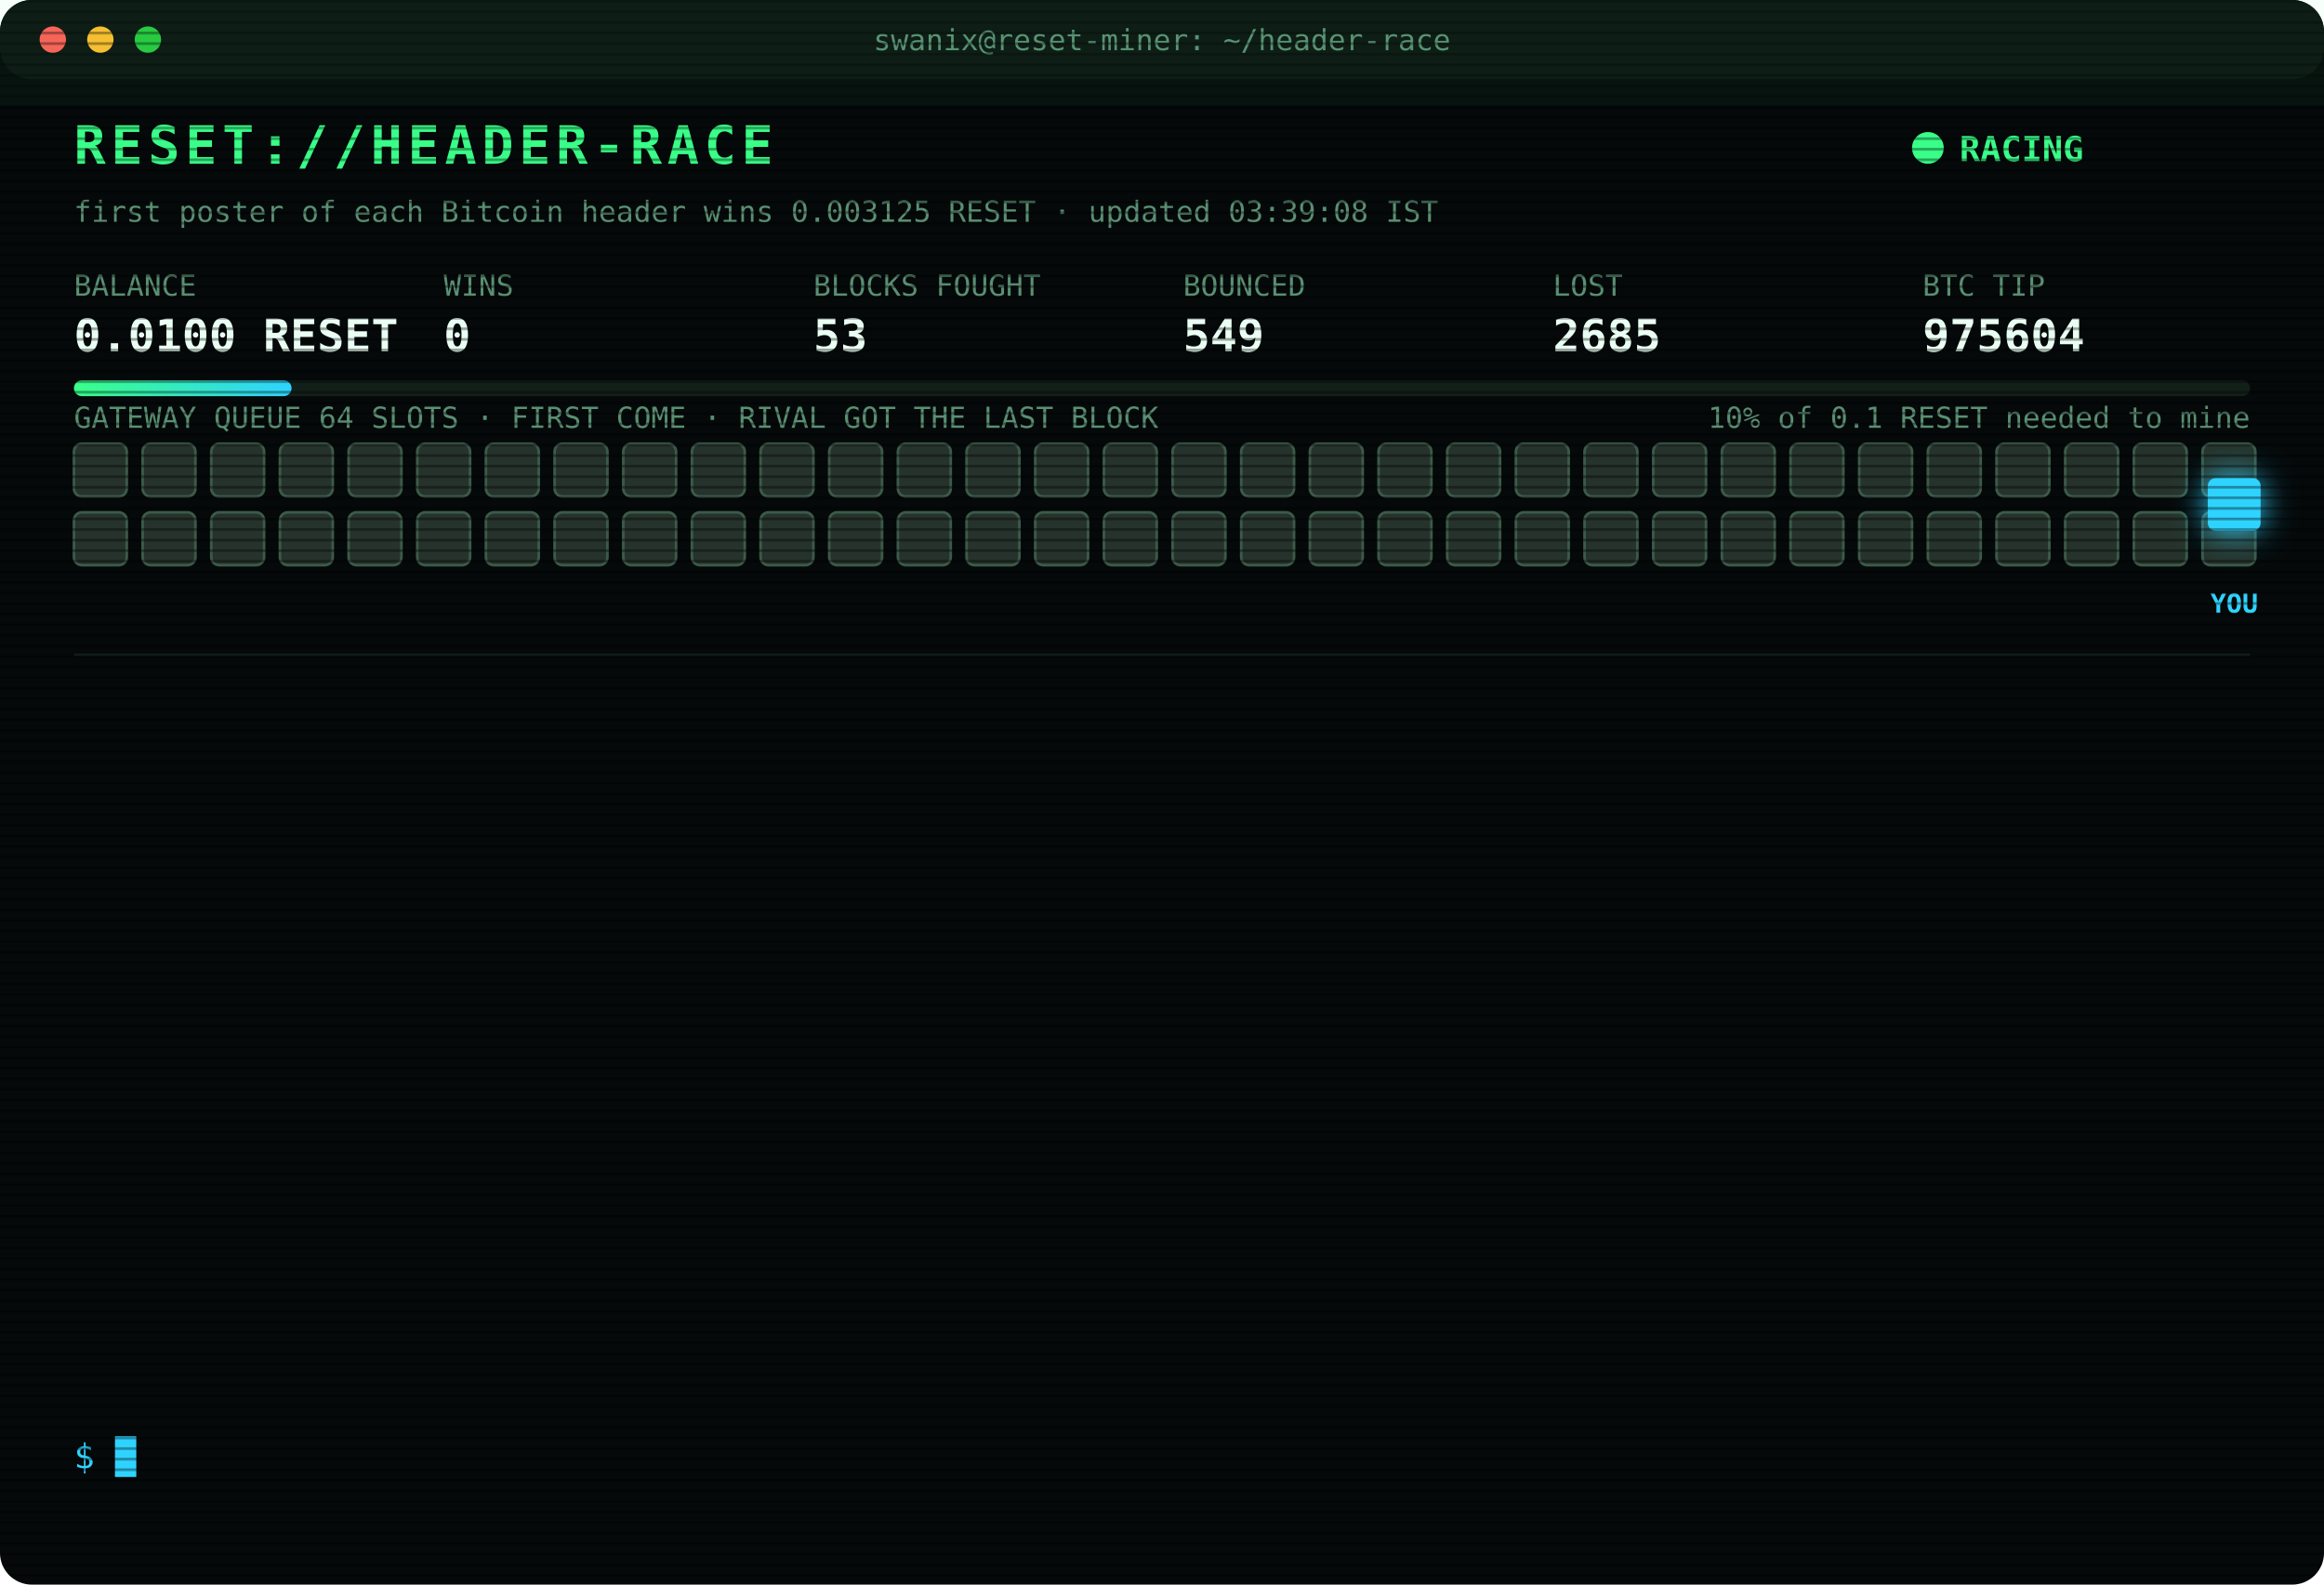
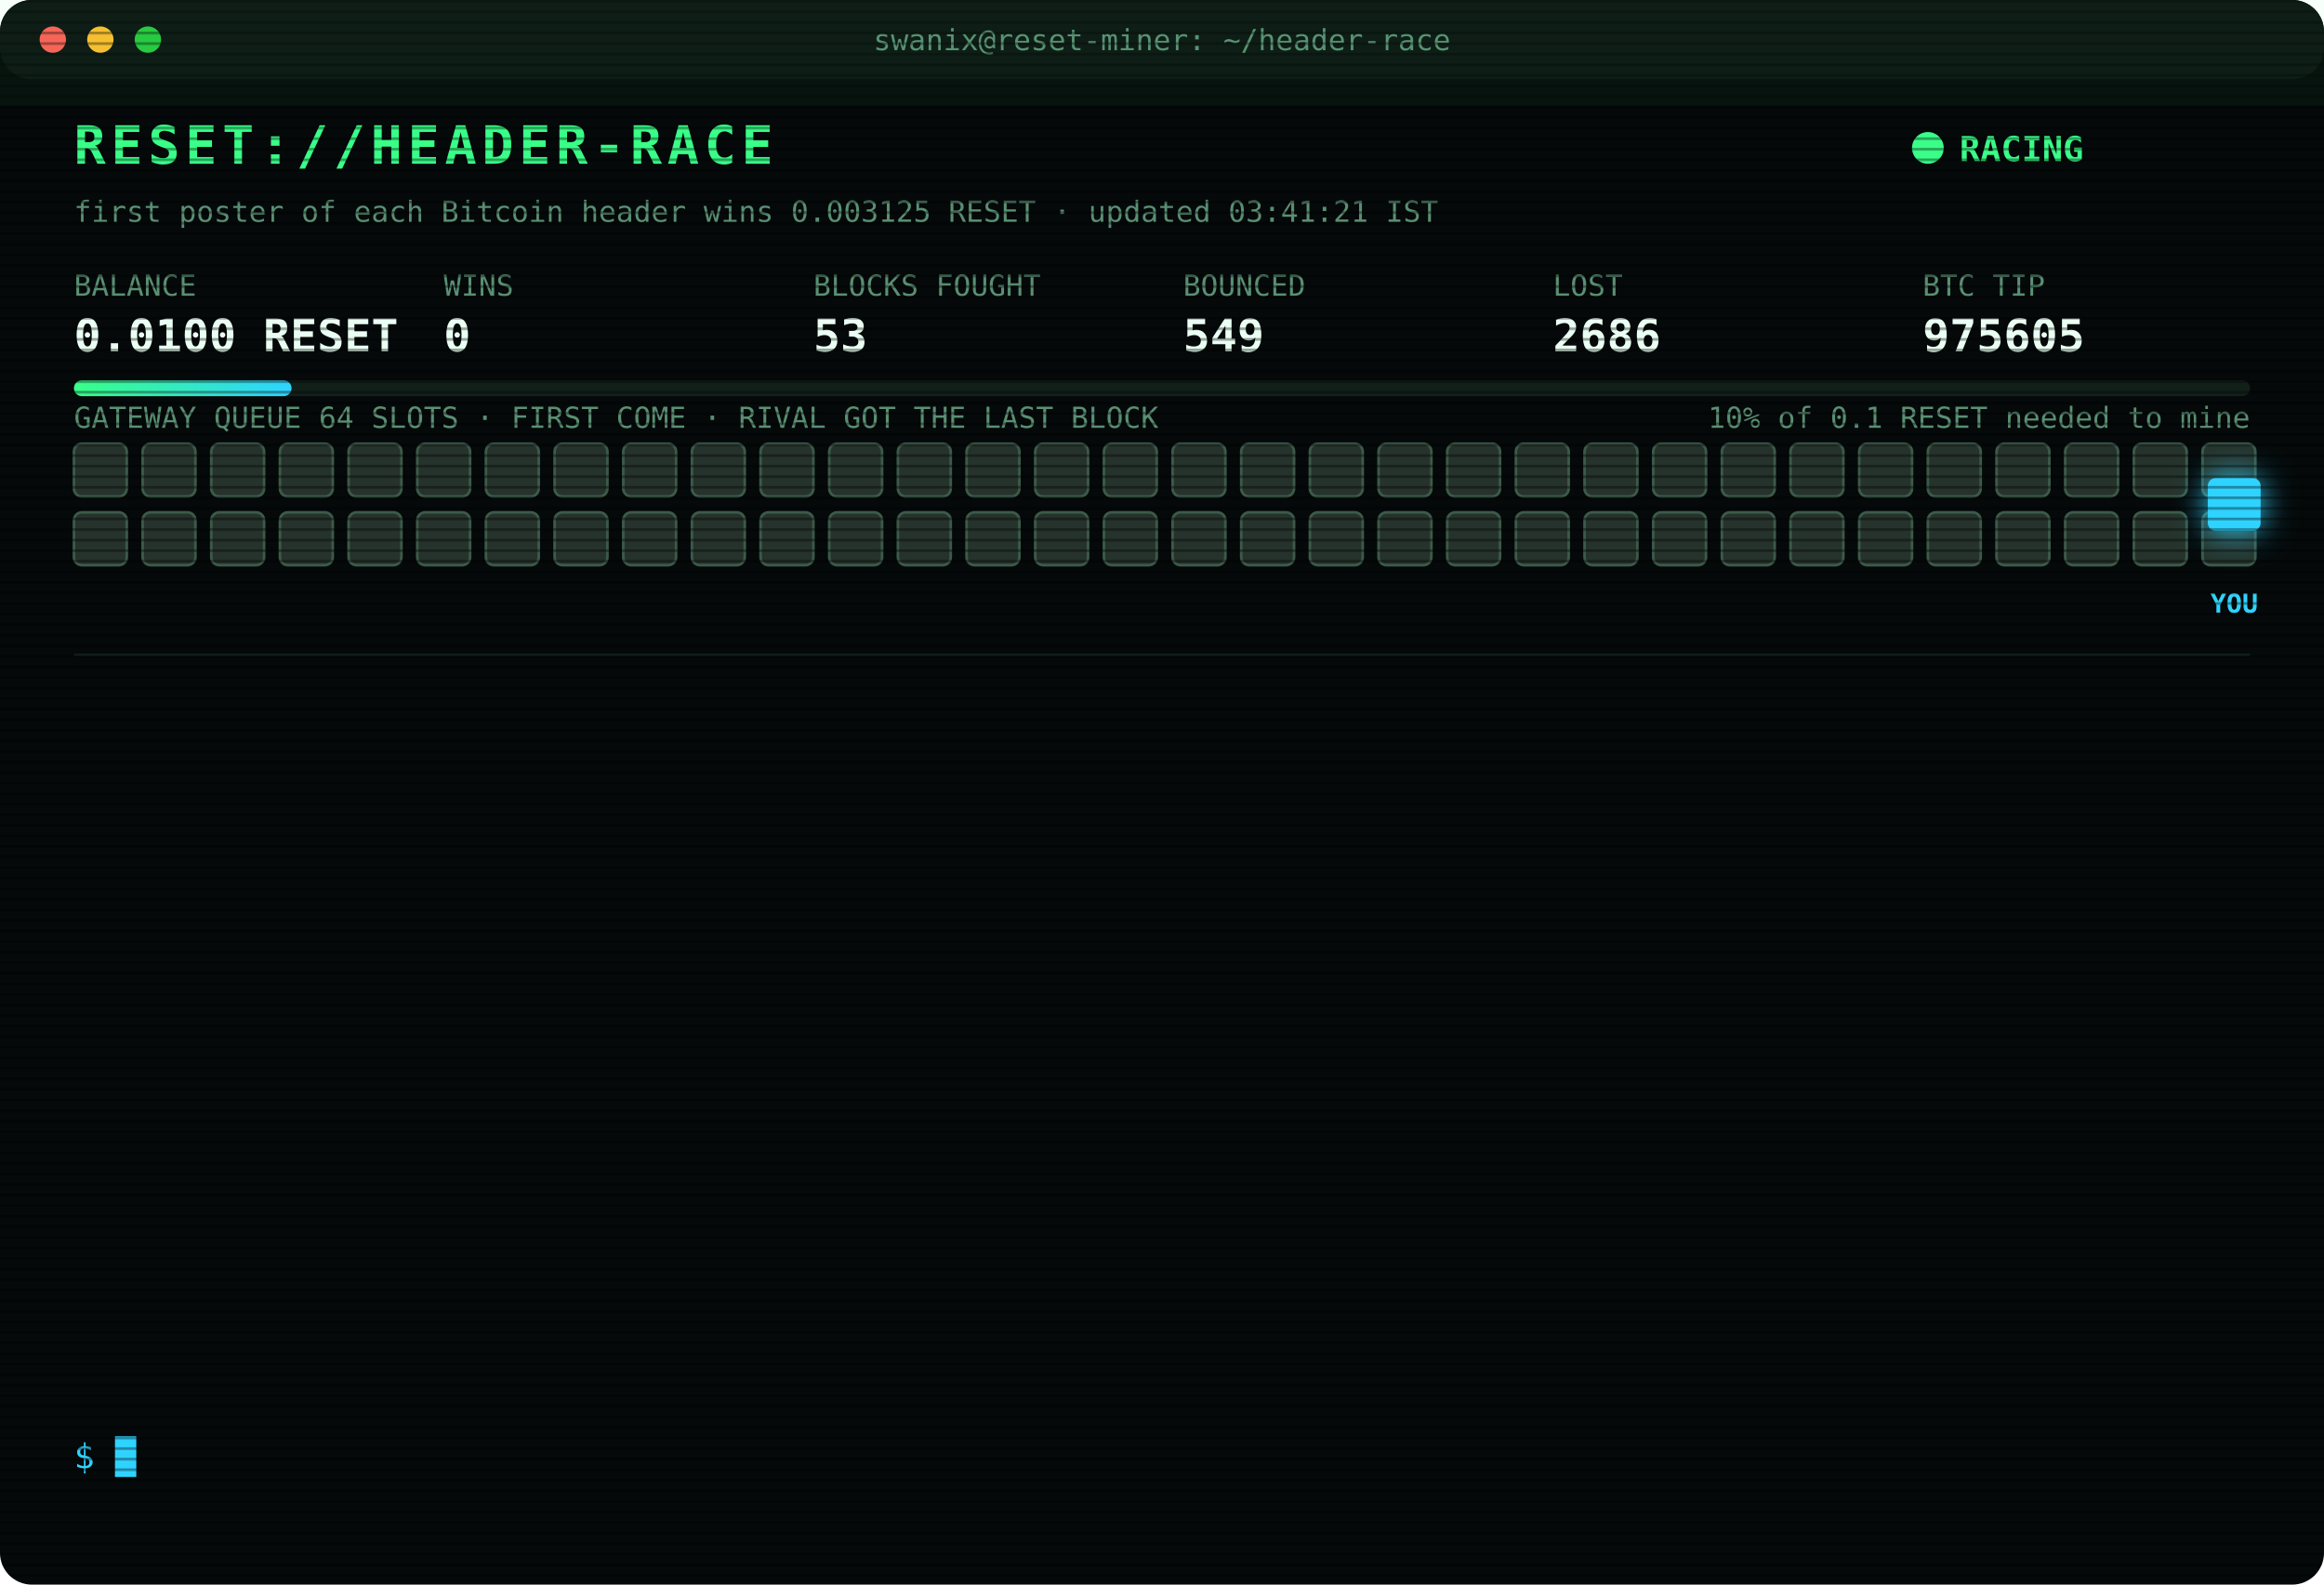
<svg xmlns="http://www.w3.org/2000/svg" width="880" height="600" viewBox="0 0 880 600" font-family="ui-monospace,SFMono-Regular,Menlo,Consolas,monospace">
  <style>
text{font-size:13px;fill:#7CFFB2}
.title{font-size:20px;font-weight:700;fill:#39FF88;letter-spacing:2px;animation:glitch 3s infinite steps(1)}
.sub{fill:#2fd3ff}.k{fill:#5a8f73;font-size:11px}.v{font-size:17px;font-weight:700;fill:#eafff3}
.ts{fill:#3f6b56}.boot{fill:#2fd3ff}.dim{fill:#5a8f73}.bad{fill:#ff4d6d}.warn{fill:#ffd23f}.mag{fill:#ff5cf0}.win{fill:#39FF88;font-weight:700}
.tag{font-size:10px;fill:#2fd3ff;font-weight:700}
.rival{fill:#26332c;stroke:#3c5a49;animation:jam 1.2s infinite alternate}
.idle{fill:#141c18;stroke:#22302a;animation:breathe 4s infinite}
.me{fill:#2fd3ff;filter:drop-shadow(0 0 6px #2fd3ff)}
.hover{animation:nudge 1.1s infinite ease-in-out}.bounce{animation:kick 1.4s infinite}
.ln{opacity:0;animation:in .4s forwards}
.cur{animation:blink 1s infinite steps(1)}
.scan{animation:scan 6s infinite linear}
.led{animation:blink 1.4s infinite}
@keyframes in{from{opacity:0;transform:translateX(-6px)}to{opacity:1;transform:none}}
@keyframes blink{50%{opacity:0}}
@keyframes jam{to{fill:#33463b}}
@keyframes breathe{50%{opacity:.4}}
@keyframes nudge{50%{transform:translateX(-10px)}}
@keyframes kick{0%,100%{transform:none}30%{transform:translateX(-14px)}55%{transform:translateX(10px) translateY(-6px)}}
@keyframes glitch{0%,92%{transform:none}93%{transform:translateX(2px);fill:#ff4d6d}95%{transform:translateX(-2px);fill:#2fd3ff}97%{transform:none}}
@keyframes scan{from{transform:translateY(-40px)}to{transform:translateY(600px)}}
</style>
  <defs>
    <pattern id="sl" width="4" height="4" patternUnits="userSpaceOnUse">
      <rect width="4" height="1" fill="#000" opacity=".35" />
    </pattern>
    <linearGradient id="bar">
      <stop offset="0" stop-color="#39FF88" />
      <stop offset="1" stop-color="#2fd3ff" />
    </linearGradient>
  </defs>
  <rect width="880" height="600" rx="12" fill="#05090a" />
  <rect width="880" height="30" rx="12" fill="#0d1512" />
  <circle cx="20" cy="15" r="5" fill="#ff5f57" />
  <circle cx="38" cy="15" r="5" fill="#febc2e" />
  <circle cx="56" cy="15" r="5" fill="#28c840" />
  <text x="440" y="19" text-anchor="middle" class="k">swanix@reset-miner: ~/header-race</text>
  <text x="28" y="62" class="title">RESET://HEADER-RACE</text>
  <circle class="led" cx="730" cy="56" r="6" fill="#39FF88" />
  <text x="742" y="61" class="win">RACING</text>
-   <text x="28" y="84" class="k">first poster of each Bitcoin header wins 0.003125 RESET · updated 03:39:08 IST</text>
+   <text x="28" y="84" class="k">first poster of each Bitcoin header wins 0.003125 RESET · updated 03:41:21 IST</text>
  <text x="28" y="112" class="k">BALANCE</text>
  <text x="28" y="133" class="v">0.0100 RESET</text>
  <text x="168" y="112" class="k">WINS</text>
  <text x="168" y="133" class="v">0</text>
  <text x="308" y="112" class="k">BLOCKS FOUGHT</text>
  <text x="308" y="133" class="v">53</text>
  <text x="448" y="112" class="k">BOUNCED</text>
  <text x="448" y="133" class="v">549</text>
  <text x="588" y="112" class="k">LOST</text>
-   <text x="588" y="133" class="v">2685</text>
+   <text x="588" y="133" class="v">2686</text>
  <text x="728" y="112" class="k">BTC TIP</text>
-   <text x="728" y="133" class="v">975604</text>
+   <text x="728" y="133" class="v">975605</text>
  <rect x="28" y="144" width="824" height="6" rx="3" fill="#13201a" />
  <rect x="28" y="144" width="82.4" height="6" rx="3" fill="url(#bar)" />
  <text x="852" y="162" text-anchor="end" class="k">10% of 0.1 RESET needed to mine</text>
  <text x="28" y="162" class="k">GATEWAY QUEUE 64 SLOTS · FIRST COME · RIVAL GOT THE LAST BLOCK</text>
  <rect class="rival" x="28" y="168" width="20" height="20" rx="3" style="animation-delay:0.00s" />
  <rect class="rival" x="54" y="168" width="20" height="20" rx="3" style="animation-delay:0.05s" />
  <rect class="rival" x="80" y="168" width="20" height="20" rx="3" style="animation-delay:0.10s" />
  <rect class="rival" x="106" y="168" width="20" height="20" rx="3" style="animation-delay:0.15s" />
  <rect class="rival" x="132" y="168" width="20" height="20" rx="3" style="animation-delay:0.20s" />
  <rect class="rival" x="158" y="168" width="20" height="20" rx="3" style="animation-delay:0.25s" />
  <rect class="rival" x="184" y="168" width="20" height="20" rx="3" style="animation-delay:0.30s" />
  <rect class="rival" x="210" y="168" width="20" height="20" rx="3" style="animation-delay:0.35s" />
  <rect class="rival" x="236" y="168" width="20" height="20" rx="3" style="animation-delay:0.40s" />
  <rect class="rival" x="262" y="168" width="20" height="20" rx="3" style="animation-delay:0.45s" />
  <rect class="rival" x="288" y="168" width="20" height="20" rx="3" style="animation-delay:0.50s" />
  <rect class="rival" x="314" y="168" width="20" height="20" rx="3" style="animation-delay:0.55s" />
  <rect class="rival" x="340" y="168" width="20" height="20" rx="3" style="animation-delay:0.60s" />
  <rect class="rival" x="366" y="168" width="20" height="20" rx="3" style="animation-delay:0.65s" />
  <rect class="rival" x="392" y="168" width="20" height="20" rx="3" style="animation-delay:0.70s" />
  <rect class="rival" x="418" y="168" width="20" height="20" rx="3" style="animation-delay:0.75s" />
  <rect class="rival" x="444" y="168" width="20" height="20" rx="3" style="animation-delay:0.80s" />
  <rect class="rival" x="470" y="168" width="20" height="20" rx="3" style="animation-delay:0.85s" />
  <rect class="rival" x="496" y="168" width="20" height="20" rx="3" style="animation-delay:0.90s" />
  <rect class="rival" x="522" y="168" width="20" height="20" rx="3" style="animation-delay:0.95s" />
  <rect class="rival" x="548" y="168" width="20" height="20" rx="3" style="animation-delay:1.00s" />
  <rect class="rival" x="574" y="168" width="20" height="20" rx="3" style="animation-delay:1.05s" />
  <rect class="rival" x="600" y="168" width="20" height="20" rx="3" style="animation-delay:1.10s" />
  <rect class="rival" x="626" y="168" width="20" height="20" rx="3" style="animation-delay:1.15s" />
  <rect class="rival" x="652" y="168" width="20" height="20" rx="3" style="animation-delay:1.20s" />
  <rect class="rival" x="678" y="168" width="20" height="20" rx="3" style="animation-delay:1.25s" />
  <rect class="rival" x="704" y="168" width="20" height="20" rx="3" style="animation-delay:1.30s" />
  <rect class="rival" x="730" y="168" width="20" height="20" rx="3" style="animation-delay:1.35s" />
  <rect class="rival" x="756" y="168" width="20" height="20" rx="3" style="animation-delay:1.40s" />
  <rect class="rival" x="782" y="168" width="20" height="20" rx="3" style="animation-delay:1.45s" />
  <rect class="rival" x="808" y="168" width="20" height="20" rx="3" style="animation-delay:1.50s" />
  <rect class="rival" x="834" y="168" width="20" height="20" rx="3" style="animation-delay:1.55s" />
  <rect class="rival" x="28" y="194" width="20" height="20" rx="3" style="animation-delay:1.60s" />
  <rect class="rival" x="54" y="194" width="20" height="20" rx="3" style="animation-delay:1.65s" />
  <rect class="rival" x="80" y="194" width="20" height="20" rx="3" style="animation-delay:1.70s" />
  <rect class="rival" x="106" y="194" width="20" height="20" rx="3" style="animation-delay:1.75s" />
  <rect class="rival" x="132" y="194" width="20" height="20" rx="3" style="animation-delay:1.80s" />
  <rect class="rival" x="158" y="194" width="20" height="20" rx="3" style="animation-delay:1.85s" />
  <rect class="rival" x="184" y="194" width="20" height="20" rx="3" style="animation-delay:1.90s" />
  <rect class="rival" x="210" y="194" width="20" height="20" rx="3" style="animation-delay:1.95s" />
  <rect class="rival" x="236" y="194" width="20" height="20" rx="3" style="animation-delay:2.00s" />
  <rect class="rival" x="262" y="194" width="20" height="20" rx="3" style="animation-delay:2.05s" />
  <rect class="rival" x="288" y="194" width="20" height="20" rx="3" style="animation-delay:2.10s" />
  <rect class="rival" x="314" y="194" width="20" height="20" rx="3" style="animation-delay:2.15s" />
  <rect class="rival" x="340" y="194" width="20" height="20" rx="3" style="animation-delay:2.20s" />
  <rect class="rival" x="366" y="194" width="20" height="20" rx="3" style="animation-delay:2.25s" />
  <rect class="rival" x="392" y="194" width="20" height="20" rx="3" style="animation-delay:2.30s" />
  <rect class="rival" x="418" y="194" width="20" height="20" rx="3" style="animation-delay:2.35s" />
  <rect class="rival" x="444" y="194" width="20" height="20" rx="3" style="animation-delay:2.40s" />
  <rect class="rival" x="470" y="194" width="20" height="20" rx="3" style="animation-delay:2.45s" />
  <rect class="rival" x="496" y="194" width="20" height="20" rx="3" style="animation-delay:2.50s" />
  <rect class="rival" x="522" y="194" width="20" height="20" rx="3" style="animation-delay:2.55s" />
  <rect class="rival" x="548" y="194" width="20" height="20" rx="3" style="animation-delay:2.60s" />
  <rect class="rival" x="574" y="194" width="20" height="20" rx="3" style="animation-delay:2.65s" />
  <rect class="rival" x="600" y="194" width="20" height="20" rx="3" style="animation-delay:2.70s" />
  <rect class="rival" x="626" y="194" width="20" height="20" rx="3" style="animation-delay:2.75s" />
  <rect class="rival" x="652" y="194" width="20" height="20" rx="3" style="animation-delay:2.80s" />
  <rect class="rival" x="678" y="194" width="20" height="20" rx="3" style="animation-delay:2.85s" />
  <rect class="rival" x="704" y="194" width="20" height="20" rx="3" style="animation-delay:2.90s" />
  <rect class="rival" x="730" y="194" width="20" height="20" rx="3" style="animation-delay:2.95s" />
  <rect class="rival" x="756" y="194" width="20" height="20" rx="3" style="animation-delay:3.00s" />
  <rect class="rival" x="782" y="194" width="20" height="20" rx="3" style="animation-delay:3.05s" />
  <rect class="rival" x="808" y="194" width="20" height="20" rx="3" style="animation-delay:3.10s" />
  <rect class="rival" x="834" y="194" width="20" height="20" rx="3" style="animation-delay:3.15s" />
  <g class="hover">
    <rect class="me" x="836" y="181" width="20" height="20" rx="3" />
    <text class="tag" x="846" y="232" text-anchor="middle">YOU</text>
  </g>
  <line x1="28" x2="852" y1="248" y2="248" stroke="#13201a" />
  <g class="ln" style="animation-delay:0.40s">
-     <text x="28" y="270" class="ts">01:32:55</text>
-     <text x="104" y="270" class="bad">[LOST] #975591 taken by a rival miner</text>
+     <text x="28" y="270" class="ts">02:03:46</text>
+     <text x="104" y="270" class="bad">[LOST] #975592 taken by a rival miner</text>
  </g>
  <g class="ln" style="animation-delay:0.65s">
-     <text x="28" y="292" class="ts">02:03:46</text>
-     <text x="104" y="292" class="bad">[LOST] #975592 taken by a rival miner</text>
+     <text x="28" y="292" class="ts">02:08:57</text>
+     <text x="104" y="292" class="bad">[LOST] #975593 taken by a rival miner</text>
  </g>
  <g class="ln" style="animation-delay:0.90s">
-     <text x="28" y="314" class="ts">02:08:57</text>
-     <text x="104" y="314" class="bad">[LOST] #975593 taken by a rival miner</text>
+     <text x="28" y="314" class="ts">02:43:28</text>
+     <text x="104" y="314" class="bad">[LOST] #975594 taken by a rival miner</text>
  </g>
  <g class="ln" style="animation-delay:1.15s">
-     <text x="28" y="336" class="ts">02:43:28</text>
-     <text x="104" y="336" class="bad">[LOST] #975594 taken by a rival miner</text>
+     <text x="28" y="336" class="ts">02:49:59</text>
+     <text x="104" y="336" class="bad">[LOST] #975595 taken by a rival miner</text>
  </g>
  <g class="ln" style="animation-delay:1.40s">
-     <text x="28" y="358" class="ts">02:49:59</text>
-     <text x="104" y="358" class="bad">[LOST] #975595 taken by a rival miner</text>
+     <text x="28" y="358" class="ts">02:52:00</text>
+     <text x="104" y="358" class="bad">[LOST] #975596 taken by a rival miner</text>
  </g>
  <g class="ln" style="animation-delay:1.65s">
-     <text x="28" y="380" class="ts">02:52:00</text>
-     <text x="104" y="380" class="bad">[LOST] #975596 taken by a rival miner</text>
+     <text x="28" y="380" class="ts">02:55:27</text>
+     <text x="104" y="380" class="bad">[LOST] #975597 taken by a rival miner</text>
  </g>
  <g class="ln" style="animation-delay:1.90s">
-     <text x="28" y="402" class="ts">02:55:27</text>
-     <text x="104" y="402" class="bad">[LOST] #975597 taken by a rival miner</text>
+     <text x="28" y="402" class="ts">03:03:41</text>
+     <text x="104" y="402" class="bad">[LOST] #975599 taken by a rival miner</text>
  </g>
  <g class="ln" style="animation-delay:2.15s">
-     <text x="28" y="424" class="ts">03:03:41</text>
-     <text x="104" y="424" class="bad">[LOST] #975599 taken by a rival miner</text>
+     <text x="28" y="424" class="ts">03:04:28</text>
+     <text x="104" y="424" class="bad">[LOST] #975600 taken by a rival miner</text>
  </g>
  <g class="ln" style="animation-delay:2.40s">
-     <text x="28" y="446" class="ts">03:04:28</text>
-     <text x="104" y="446" class="bad">[LOST] #975600 taken by a rival miner</text>
+     <text x="28" y="446" class="ts">03:14:33</text>
+     <text x="104" y="446" class="bad">[LOST] #975601 taken by a rival miner</text>
  </g>
  <g class="ln" style="animation-delay:2.65s">
-     <text x="28" y="468" class="ts">03:14:33</text>
-     <text x="104" y="468" class="bad">[LOST] #975601 taken by a rival miner</text>
+     <text x="28" y="468" class="ts">03:20:03</text>
+     <text x="104" y="468" class="bad">[LOST] #975602 taken by a rival miner</text>
  </g>
  <g class="ln" style="animation-delay:2.90s">
-     <text x="28" y="490" class="ts">03:20:03</text>
-     <text x="104" y="490" class="bad">[LOST] #975602 taken by a rival miner</text>
+     <text x="28" y="490" class="ts">03:23:57</text>
+     <text x="104" y="490" class="bad">[LOST] #975603 taken by a rival miner</text>
  </g>
  <g class="ln" style="animation-delay:3.15s">
-     <text x="28" y="512" class="ts">03:23:57</text>
-     <text x="104" y="512" class="bad">[LOST] #975603 taken by a rival miner</text>
+     <text x="28" y="512" class="ts">03:39:08</text>
+     <text x="104" y="512" class="bad">[LOST] #975604 taken by a rival miner</text>
  </g>
  <g class="ln" style="animation-delay:3.40s">
-     <text x="28" y="534" class="ts">03:39:08</text>
-     <text x="104" y="534" class="bad">[LOST] #975604 taken by a rival miner</text>
+     <text x="28" y="534" class="ts">03:41:21</text>
+     <text x="104" y="534" class="bad">[LOST] #975605 taken by a rival miner</text>
  </g>
  <text x="28" y="556" class="sub">$ <tspan class="cur">█</tspan>
  </text>
  <rect width="880" height="600" rx="12" fill="url(#sl)" pointer-events="none" />
  <rect class="scan" width="880" height="40" fill="#39FF88" opacity=".04" />
</svg>
